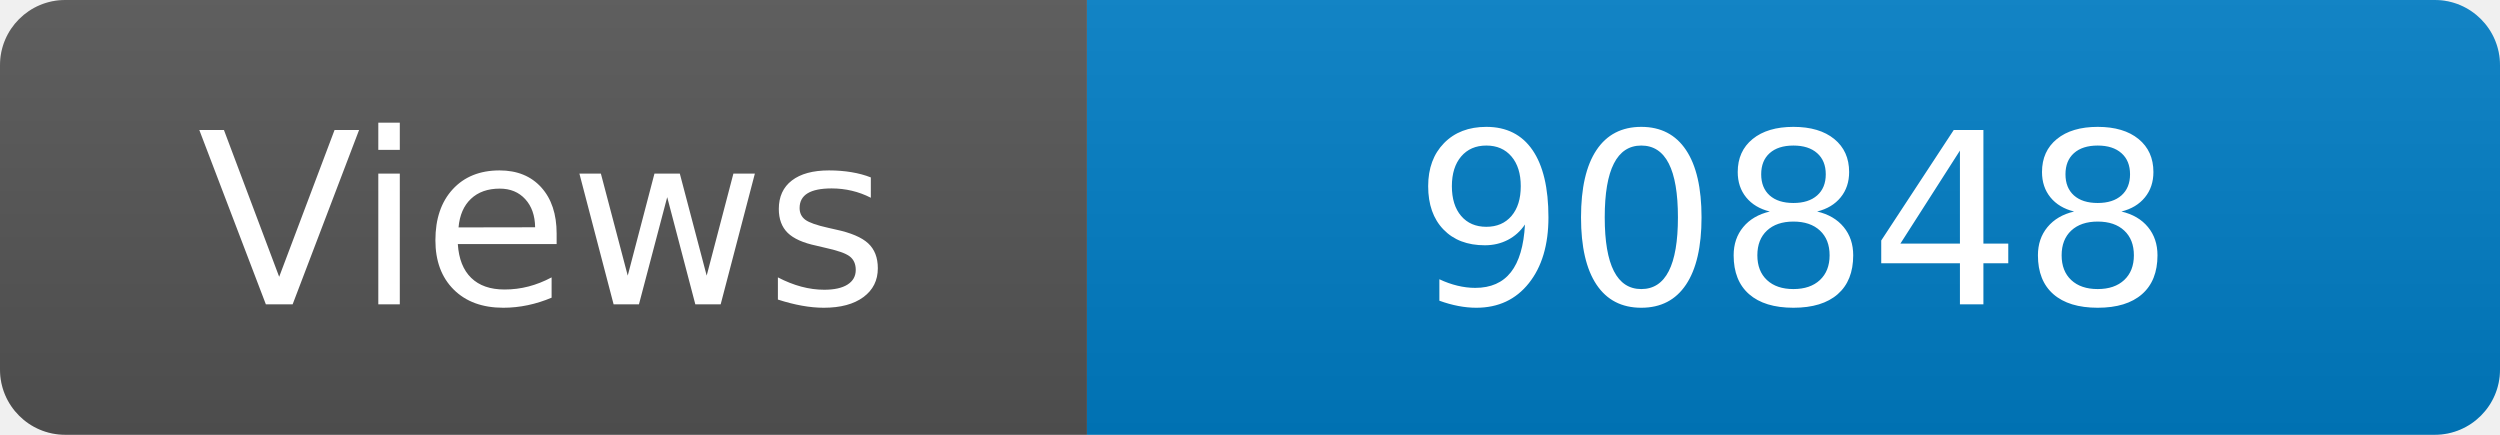
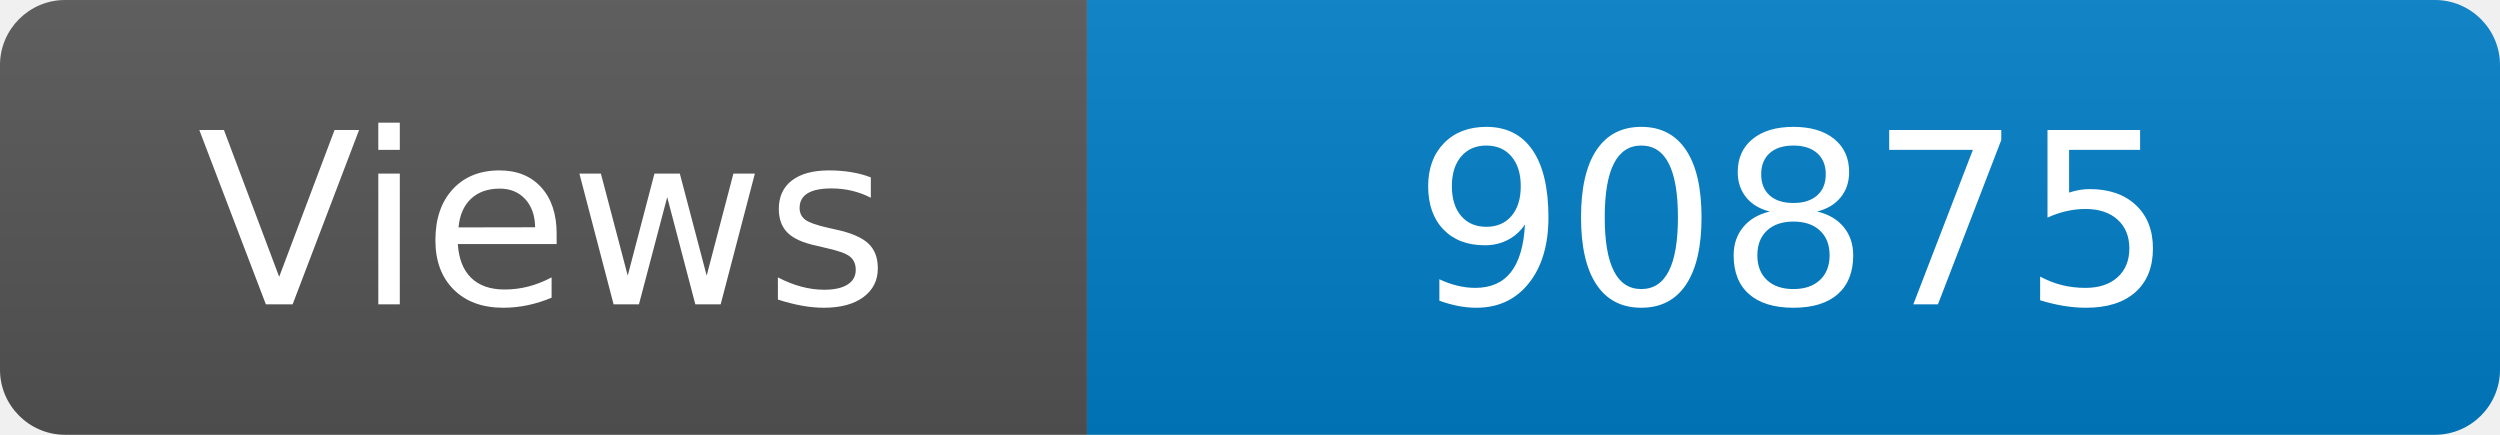
<svg xmlns="http://www.w3.org/2000/svg" width="115" height="20" role="img" aria-label="Maintained?: yes">
  <linearGradient id="s" x2="0" y2="100%">
    <stop offset="0" stop-color="#bbb" stop-opacity=".1" />
    <stop offset="1" stop-opacity=".1" />
  </linearGradient>
  <clipPath id="r">
    <rect width="115" height="20" rx="3" fill="#fff" />
  </clipPath>
  <g clip-path="url(#r)">
    <rect width="50" height="20" fill="#555" />
    <rect x="50" width="160" height="20" fill="#007ec6" />
    <rect width="115" height="20" fill="url(#s)" />
  </g>
  <g fill="#fff" text-anchor="middle" font-family="Verdana,Geneva,DejaVu Sans,sans-serif" font-size="110">
    <text x="250" y="140" transform="scale(.1)" fill="#fff">Views</text>
-     <text x="825" y="140" transform="scale(.1)" fill="#fff">90848</text>
+     <text x="825" y="140" transform="scale(.1)" fill="#fff">90875</text>
  </g>
</svg>
